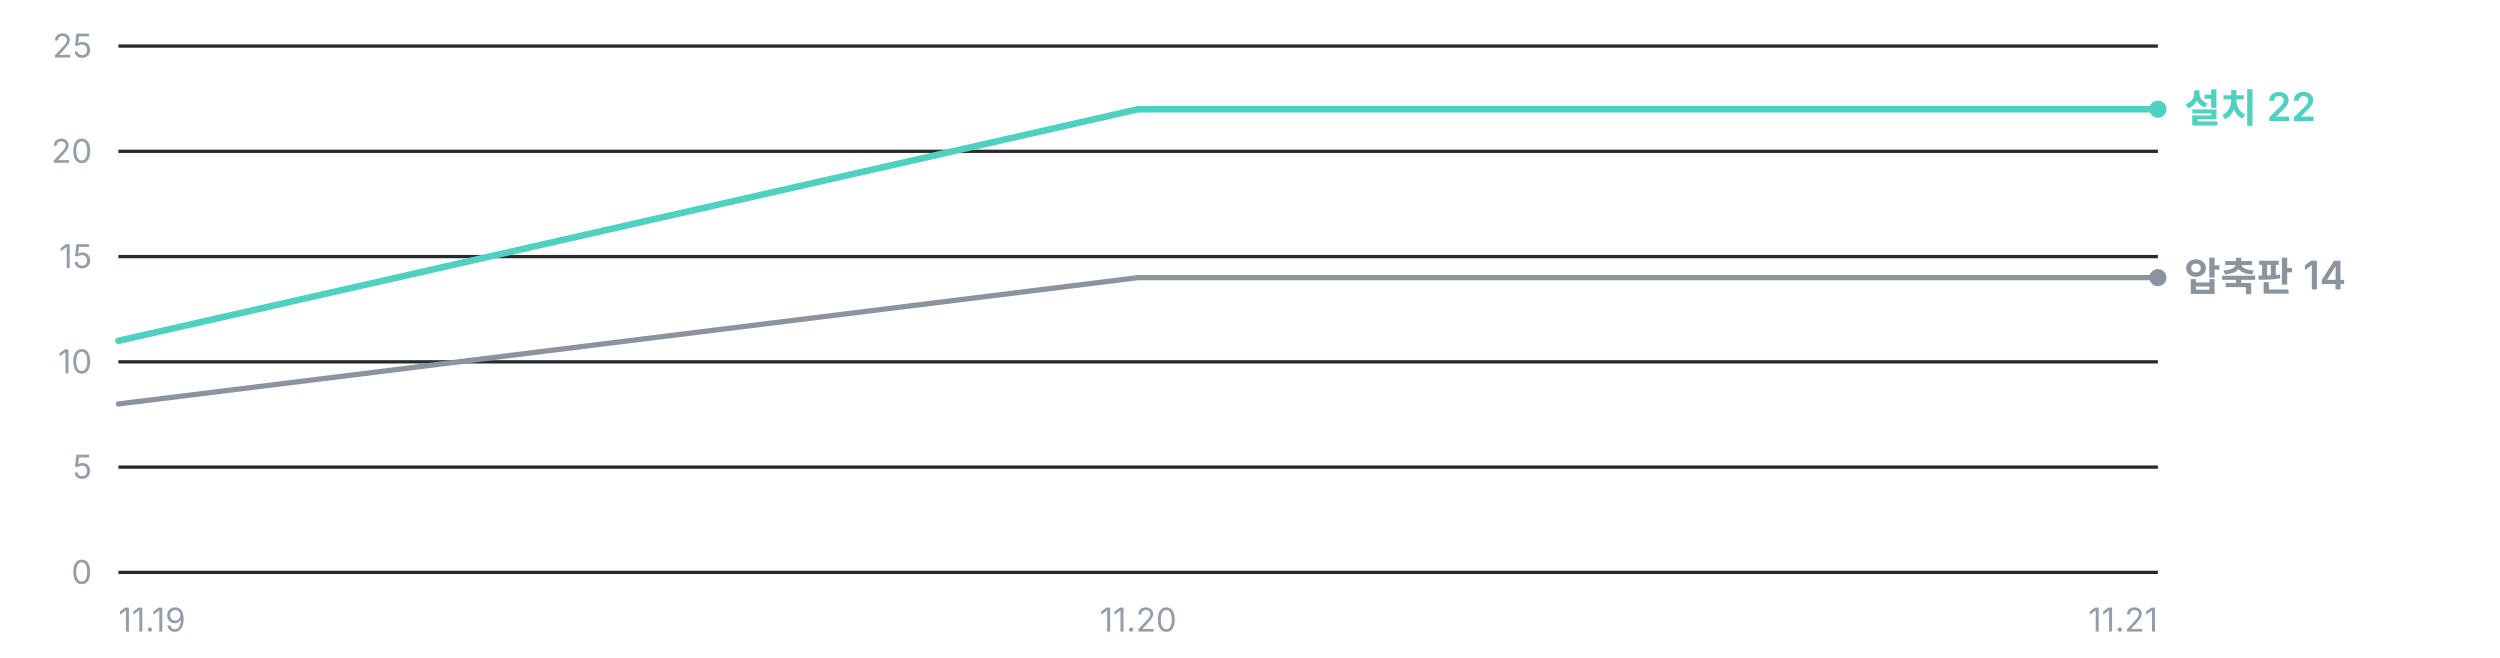
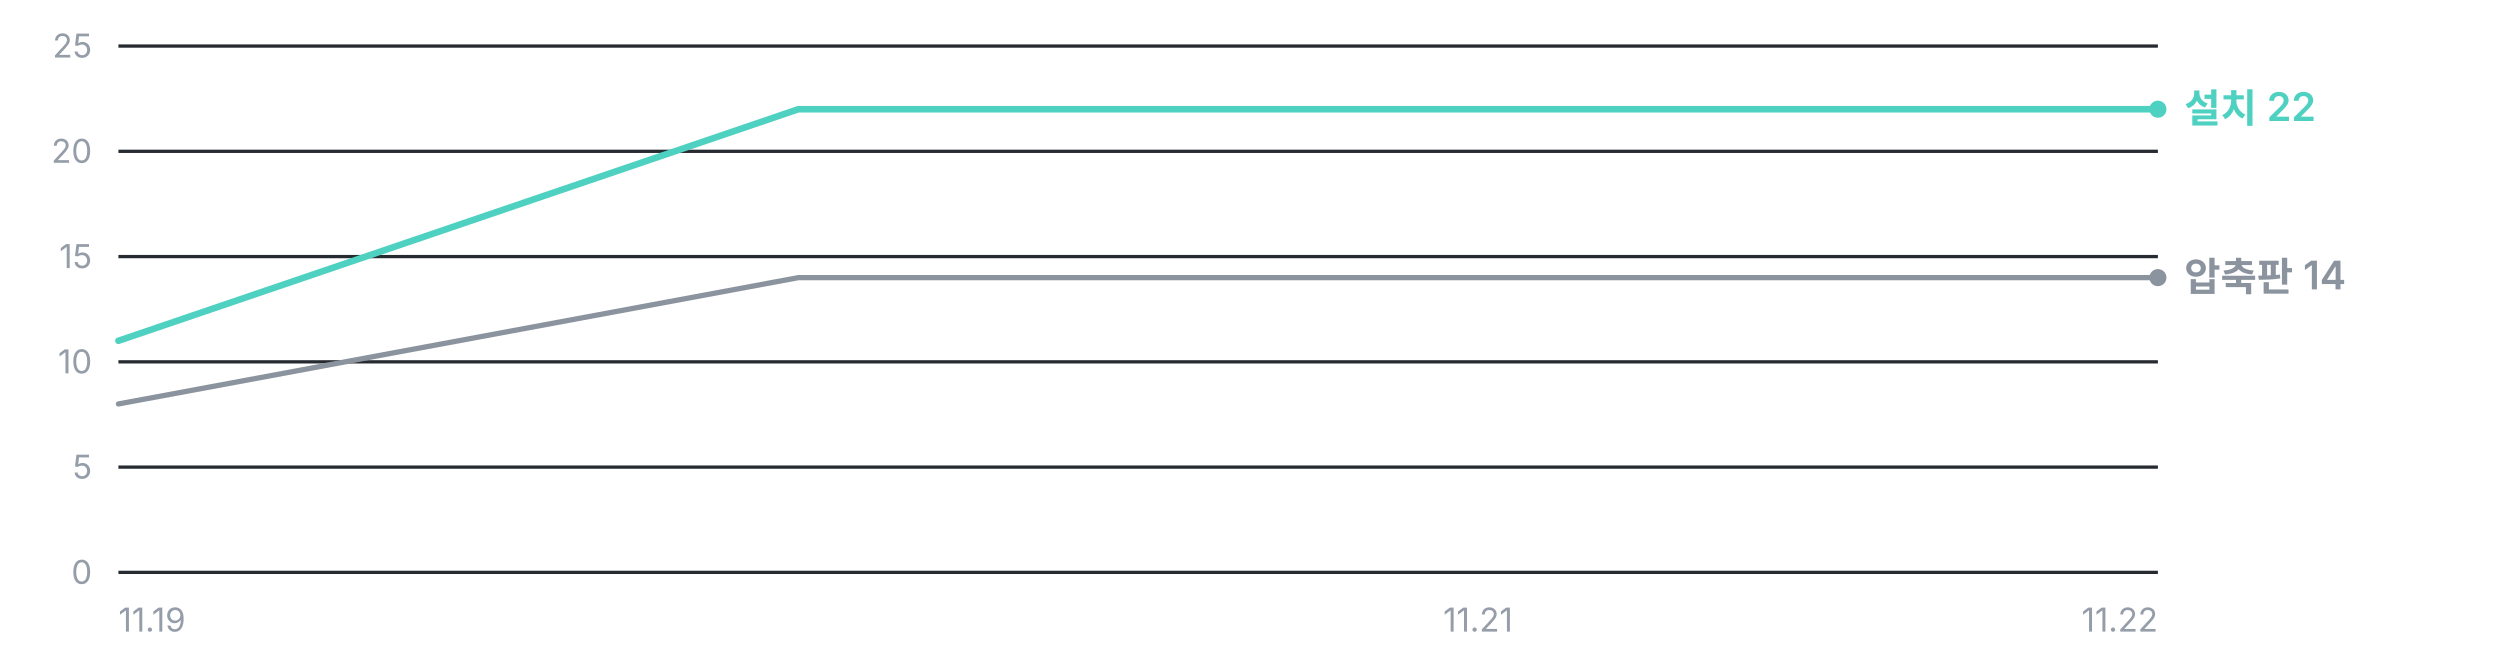
<svg xmlns="http://www.w3.org/2000/svg" width="760" height="200" viewBox="0 0 760 200" role="img" aria-label="누적 다운로드 추이 — 설치 프로그램 22건, 압축판 14건">
  <g font-family="'Pretendard Variable', Pretendard, -apple-system, BlinkMacSystemFont, 'Segoe UI', 'Malgun Gothic', 'Apple SD Gothic Neo', sans-serif" font-size="11">
    <line x1="36" y1="174.0" x2="656" y2="174.0" stroke="#262A31" stroke-width="1" />
    <text x="28" y="177.5" fill="#949DA8" font-size="10" text-anchor="end">0</text>
    <line x1="36" y1="142.0" x2="656" y2="142.0" stroke="#262A31" stroke-width="1" />
    <text x="28" y="145.5" fill="#949DA8" font-size="10" text-anchor="end">5</text>
    <line x1="36" y1="110.0" x2="656" y2="110.0" stroke="#262A31" stroke-width="1" />
    <text x="28" y="113.5" fill="#949DA8" font-size="10" text-anchor="end">10</text>
    <line x1="36" y1="78.0" x2="656" y2="78.0" stroke="#262A31" stroke-width="1" />
    <text x="28" y="81.5" fill="#949DA8" font-size="10" text-anchor="end">15</text>
    <line x1="36" y1="46.0" x2="656" y2="46.0" stroke="#262A31" stroke-width="1" />
    <text x="28" y="49.5" fill="#949DA8" font-size="10" text-anchor="end">20</text>
    <line x1="36" y1="14.0" x2="656" y2="14.0" stroke="#262A31" stroke-width="1" />
    <text x="28" y="17.5" fill="#949DA8" font-size="10" text-anchor="end">25</text>
-     <polyline points="36.0,122.8 346.0,84.4 656.0,84.4" fill="none" stroke="#8B949E" stroke-width="1.6" stroke-linejoin="round" stroke-linecap="round" />
-     <polyline points="36.0,103.6 346.0,33.2 656.0,33.2" fill="none" stroke="#4FD1C1" stroke-width="2.0" stroke-linejoin="round" stroke-linecap="round" />
+     <polyline points="36.0,122.8 242.7,84.4 449.3,84.4 656.0,84.4" fill="none" stroke="#8B949E" stroke-width="1.6" stroke-linejoin="round" stroke-linecap="round" />
+     <polyline points="36.0,103.6 242.7,33.2 449.3,33.2 656.0,33.2" fill="none" stroke="#4FD1C1" stroke-width="2.0" stroke-linejoin="round" stroke-linecap="round" />
    <circle cx="656.0" cy="33.2" r="2.6" fill="#4FD1C1" />
    <text x="664.0" y="37.2" fill="#4FD1C1" font-size="12" font-weight="600">설치 22</text>
    <circle cx="656.0" cy="84.4" r="2.6" fill="#8B949E" />
    <text x="664.0" y="88.4" fill="#8B949E" font-size="12" font-weight="600">압축판 14</text>
    <text x="36.0" y="192" fill="#949DA8" font-size="10" text-anchor="start">11.19</text>
-     <text x="346.0" y="192" fill="#949DA8" font-size="10" text-anchor="middle">11.20</text>
-     <text x="656.0" y="192" fill="#949DA8" font-size="10" text-anchor="end">11.21</text>
+     <text x="449.3" y="192" fill="#949DA8" font-size="10" text-anchor="middle">11.21</text>
+     <text x="656.0" y="192" fill="#949DA8" font-size="10" text-anchor="end">11.22</text>
  </g>
</svg>
